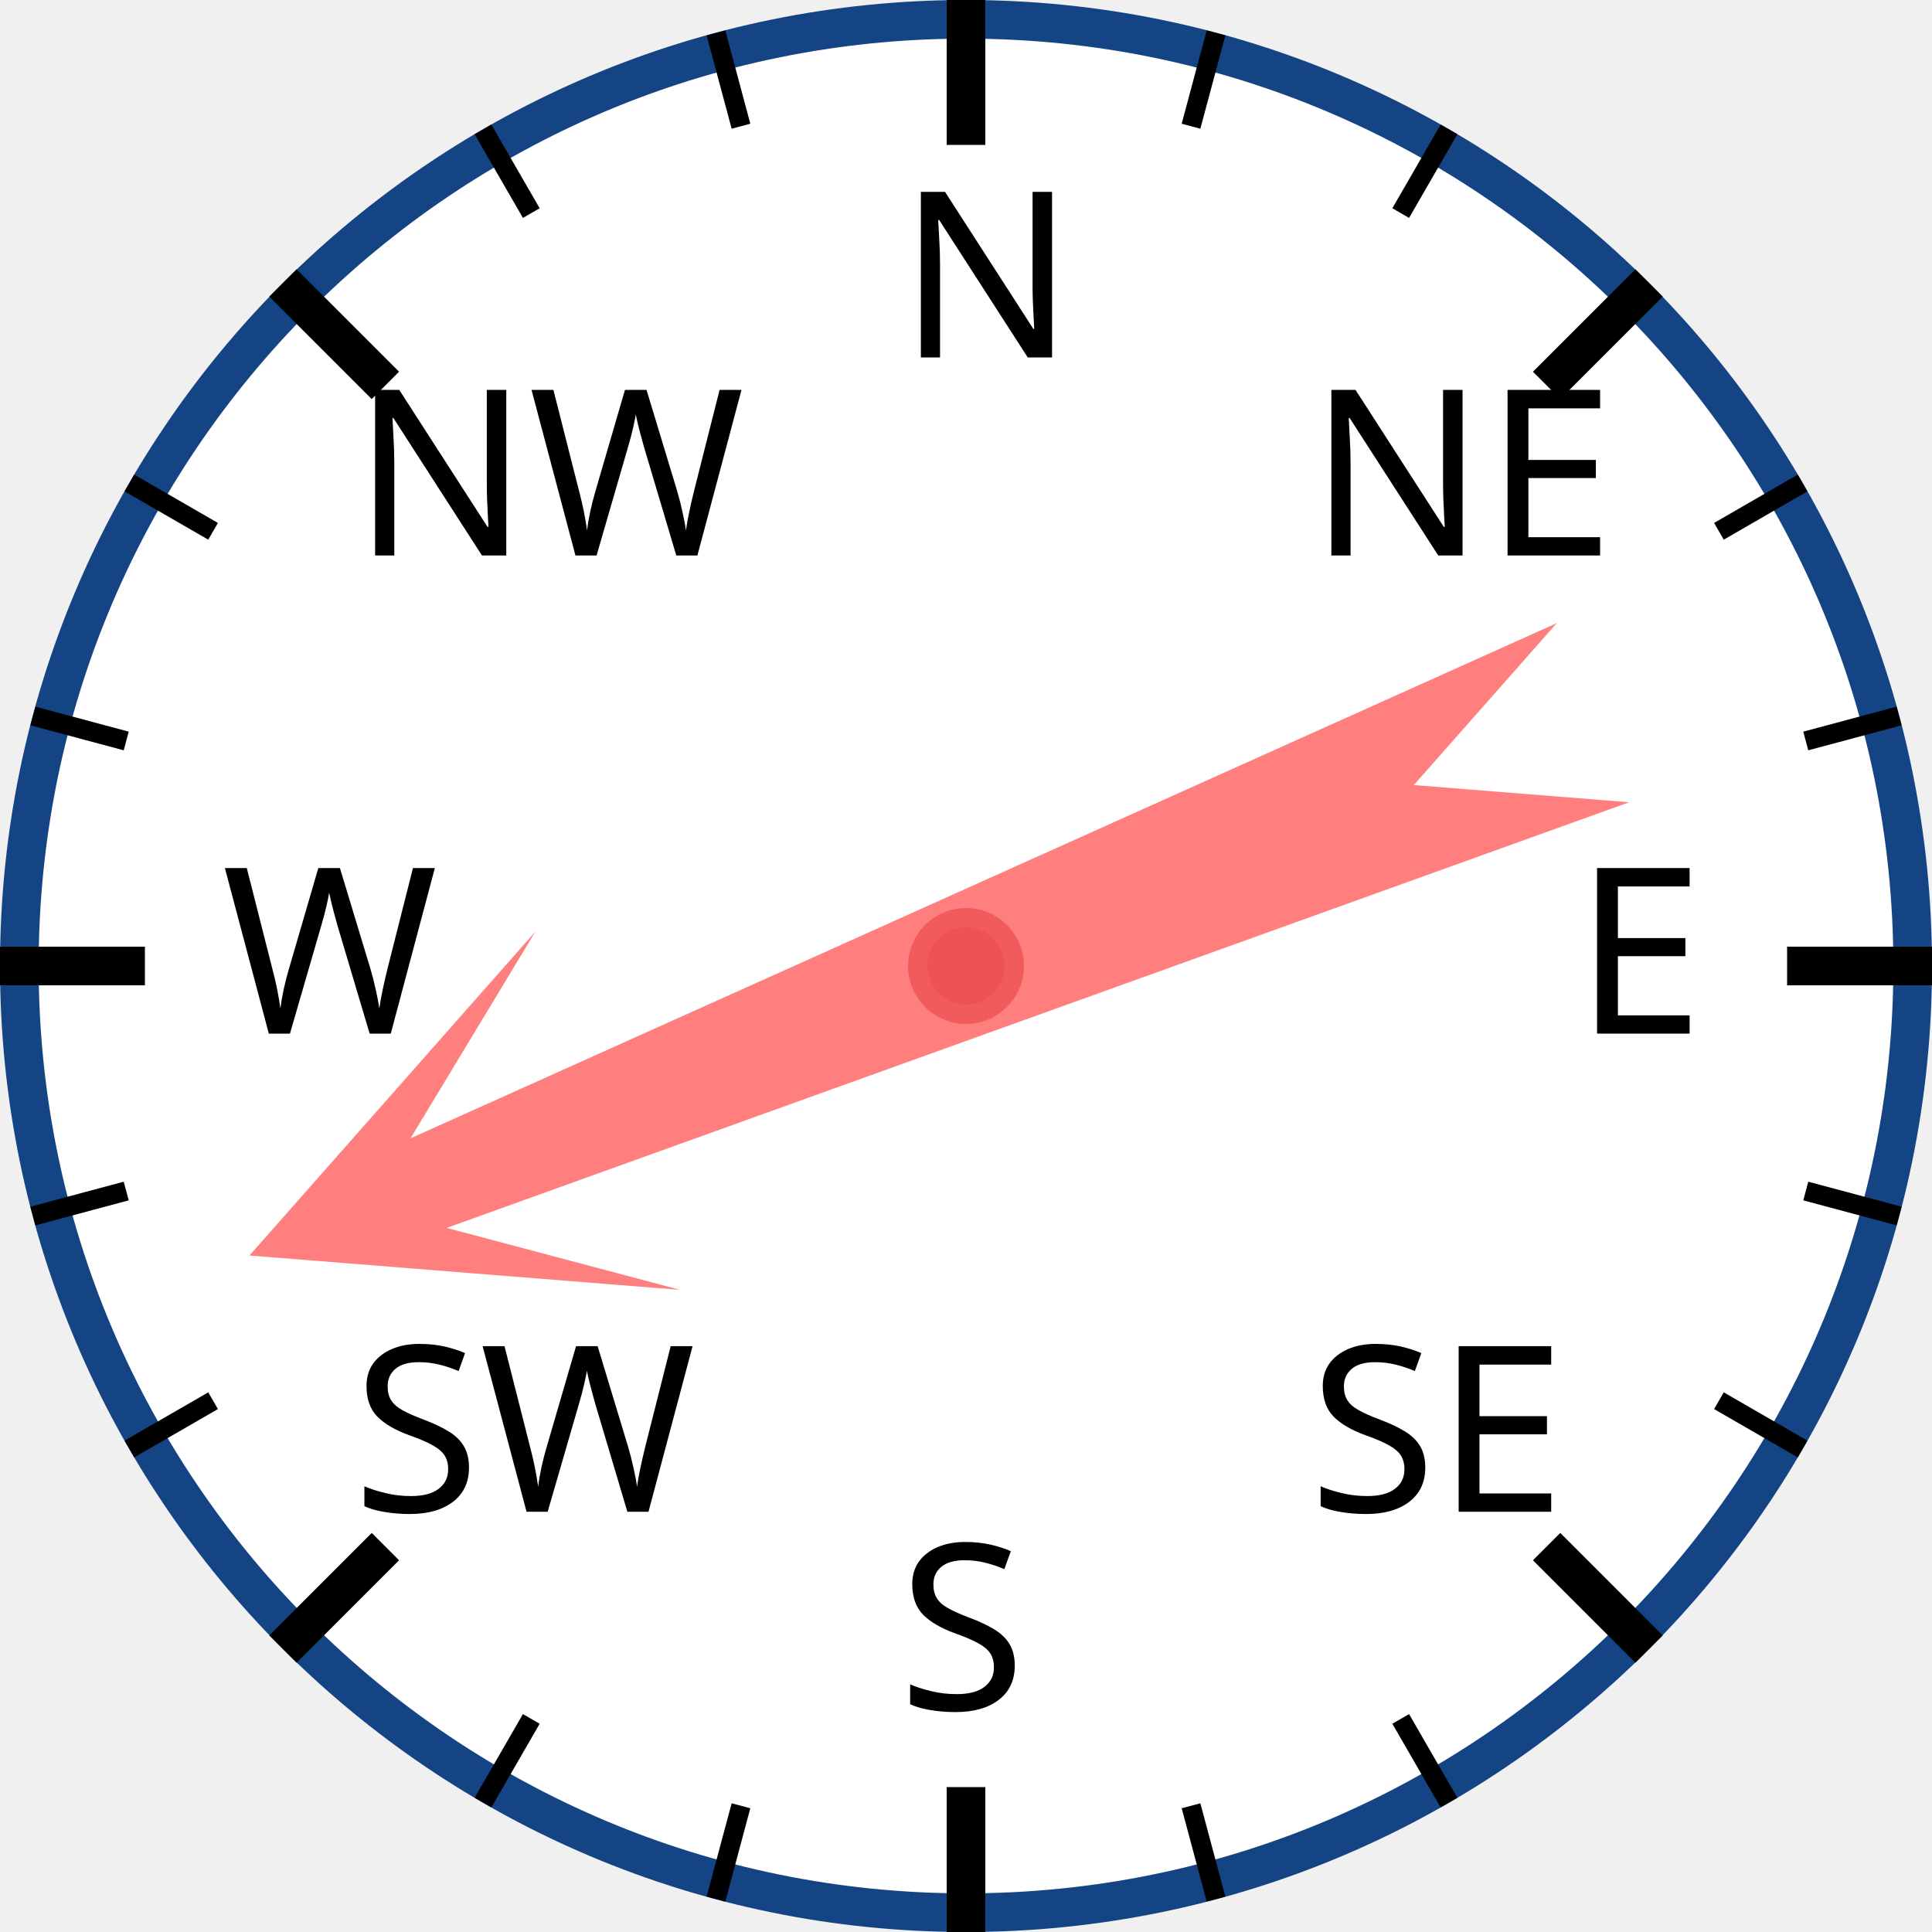
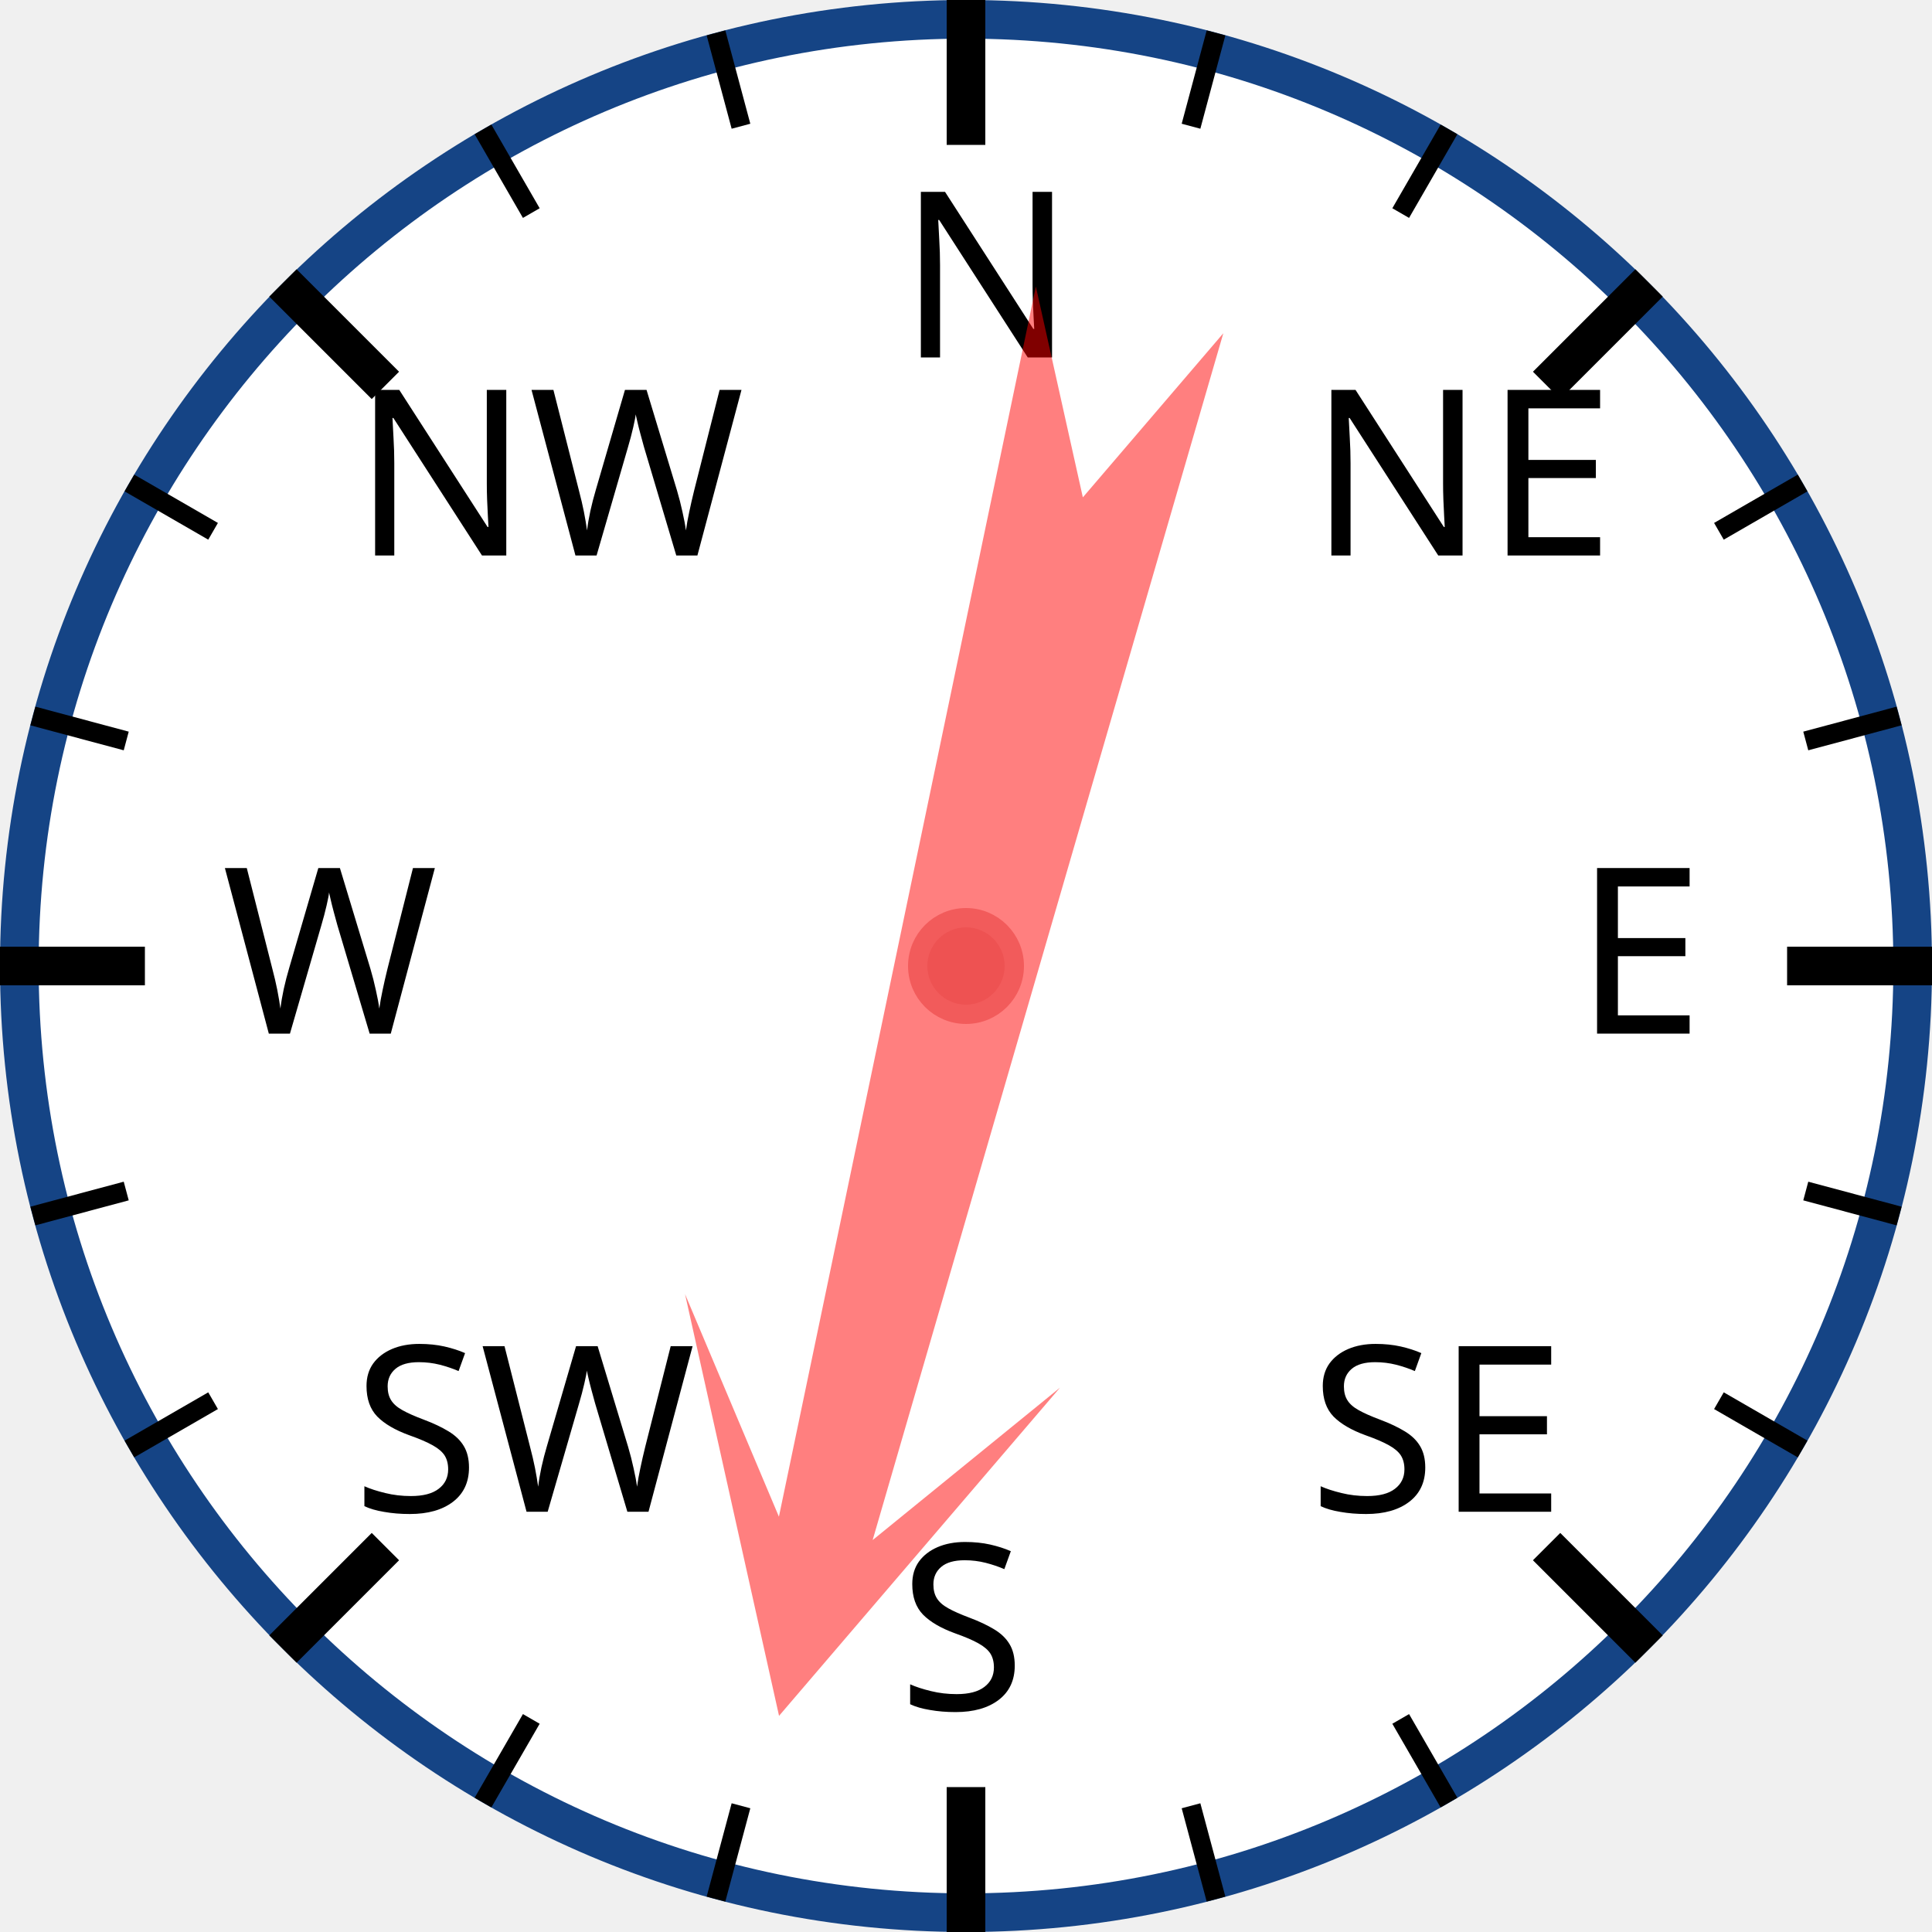
<svg xmlns="http://www.w3.org/2000/svg" width="120px" height="120px" viewBox="0 0 200 200">
  <circle cx="100" cy="100" r="98" style="fill: white; stroke: #154485; stroke-width: 4;" />
  <text x="93.0" y="37.0" style="font-family: sans-serif; font-size: 18pt;">N</text>
  <line x1="100.0" y1="0.0" x2="100.0" y2="15.0" style="stroke: black; stroke-width: 4;" />
  <line x1="74.118" y1="3.407" x2="76.706" y2="13.067" style="stroke: black; stroke-width: 2;" />
  <line x1="50" y1="13.397" x2="55" y2="22.058" style="stroke: black; stroke-width: 2;" />
  <text x="36.503" y="57.503" style="font-family: sans-serif; font-size: 18pt;">NW</text>
  <line x1="29.289" y1="29.289" x2="39.896" y2="39.896" style="stroke: black; stroke-width: 4;" />
  <line x1="13.397" y1="50" x2="22.058" y2="55" style="stroke: black; stroke-width: 2;" />
  <line x1="3.407" y1="74.118" x2="13.067" y2="76.706" style="stroke: black; stroke-width: 2;" />
  <text x="23.0" y="107.0" style="font-family: sans-serif; font-size: 18pt;">W</text>
  <line x1="0.0" y1="100.0" x2="15.0" y2="100.0" style="stroke: black; stroke-width: 4;" />
  <line x1="3.407" y1="125.882" x2="13.067" y2="123.294" style="stroke: black; stroke-width: 2;" />
  <line x1="13.397" y1="150" x2="22.058" y2="145" style="stroke: black; stroke-width: 2;" />
  <text x="36.503" y="156.497" style="font-family: sans-serif; font-size: 18pt;">SW</text>
  <line x1="29.289" y1="170.711" x2="39.896" y2="160.104" style="stroke: black; stroke-width: 4;" />
  <line x1="50" y1="186.603" x2="55" y2="177.942" style="stroke: black; stroke-width: 2;" />
  <line x1="74.118" y1="196.593" x2="76.706" y2="186.933" style="stroke: black; stroke-width: 2;" />
  <text x="93" y="177.0" style="font-family: sans-serif; font-size: 18pt;">S</text>
  <line x1="100" y1="200.0" x2="100" y2="185.0" style="stroke: black; stroke-width: 4;" />
  <line x1="125.882" y1="196.593" x2="123.294" y2="186.933" style="stroke: black; stroke-width: 2;" />
  <line x1="150.0" y1="186.603" x2="145.0" y2="177.942" style="stroke: black; stroke-width: 2;" />
  <text x="135.497" y="156.497" style="font-family: sans-serif; font-size: 18pt;">SE</text>
  <line x1="170.711" y1="170.711" x2="160.104" y2="160.104" style="stroke: black; stroke-width: 4;" />
  <line x1="186.603" y1="150" x2="177.942" y2="145" style="stroke: black; stroke-width: 2;" />
  <line x1="196.593" y1="125.882" x2="186.933" y2="123.294" style="stroke: black; stroke-width: 2;" />
  <text x="163.0" y="107" style="font-family: sans-serif; font-size: 18pt;">E</text>
  <line x1="200.0" y1="100" x2="185.0" y2="100" style="stroke: black; stroke-width: 4;" />
  <line x1="196.593" y1="74.118" x2="186.933" y2="76.706" style="stroke: black; stroke-width: 2;" />
  <line x1="186.603" y1="50" x2="177.942" y2="55" style="stroke: black; stroke-width: 2;" />
  <text x="135.497" y="57.503" style="font-family: sans-serif; font-size: 18pt;">NE</text>
  <line x1="170.711" y1="29.289" x2="160.104" y2="39.896" style="stroke: black; stroke-width: 4;" />
  <line x1="150" y1="13.397" x2="145" y2="22.058" style="stroke: black; stroke-width: 2;" />
  <line x1="125.882" y1="3.407" x2="123.294" y2="13.067" style="stroke: black; stroke-width: 2;" />
-   <polygon points="100 20 120 60 105 40 110 170 100 150 90 170 95 40 80 60" style="fill: red; fill-opacity: 0.5;" transform="rotate(248,100,100)" />
+   <polygon points="100 20 120 60 105 40 110 170 100 150 90 170 95 40 80 60" style="fill: red; fill-opacity: 0.5;" transform="rotate(194,100,100)" />
  <circle cx="100" cy="100" r="5" style="fill: #EE5252; stroke: #F25B5B; stroke-width: 2;" />
</svg>
